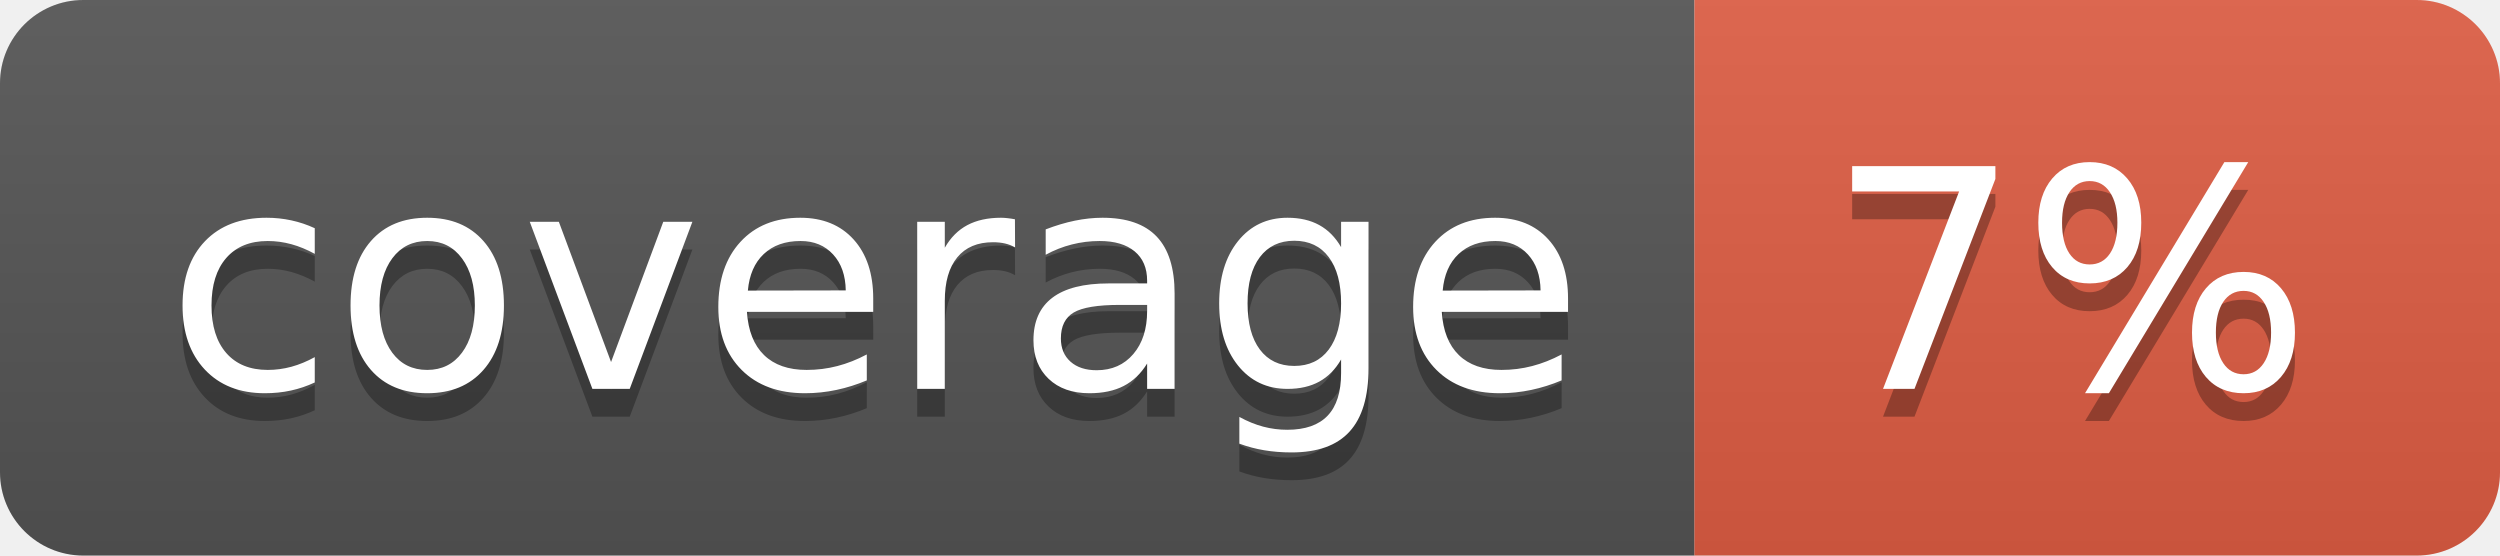
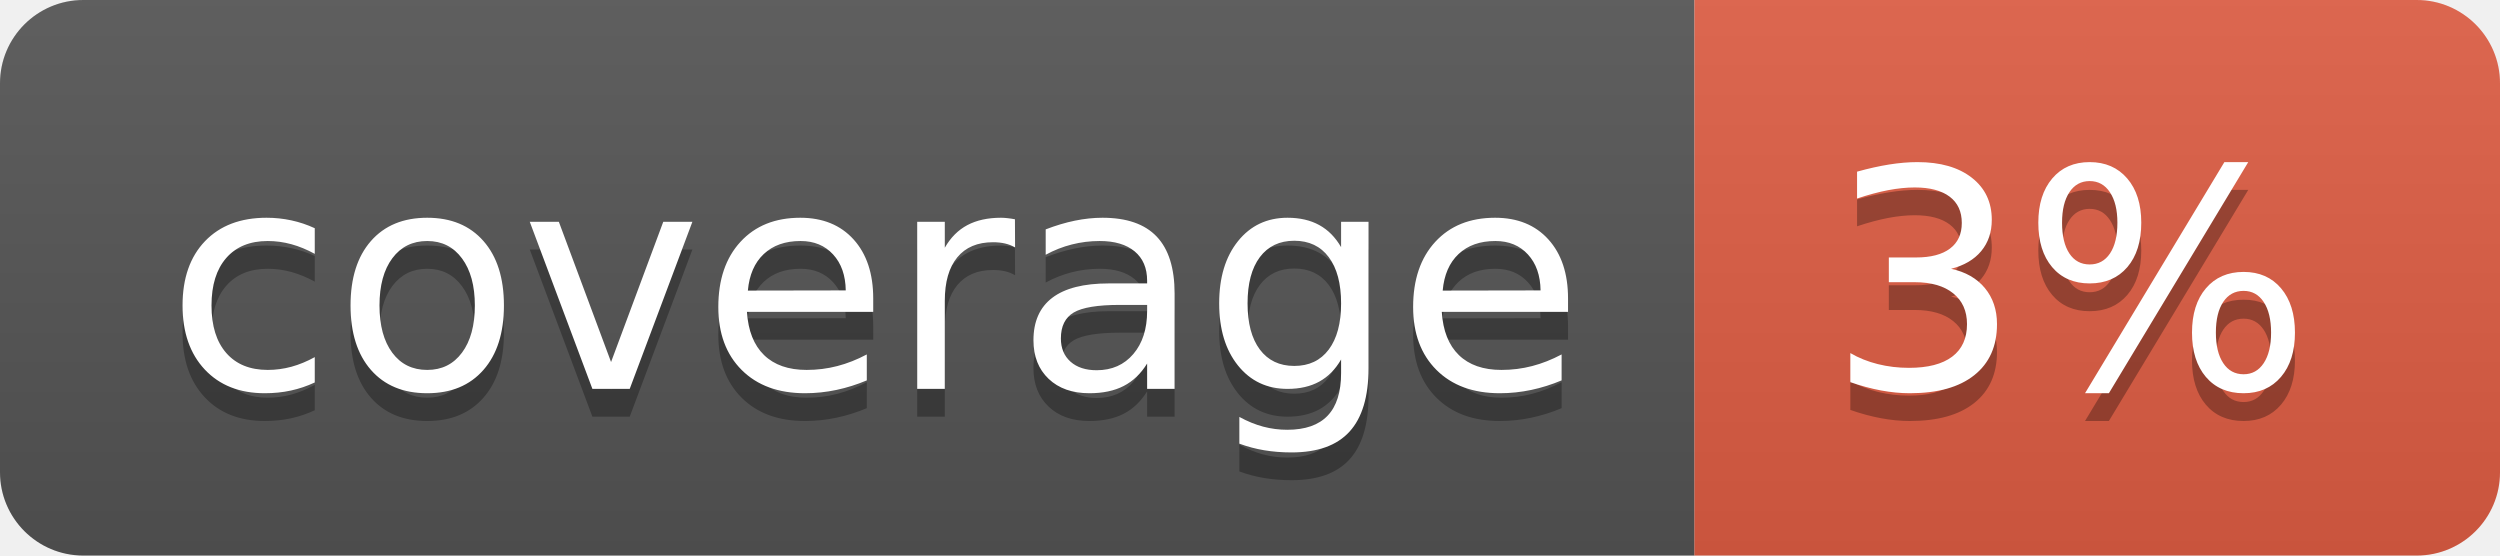
- <svg xmlns="http://www.w3.org/2000/svg" width="90" height="20" role="img" aria-label="coverage: 7%">
+ <svg xmlns="http://www.w3.org/2000/svg" width="90" height="20" role="img" aria-label="coverage: 3%">
  <linearGradient id="s" x2="0" y2="100%">
    <stop offset="0" stop-color="#bbb" stop-opacity=".1" />
    <stop offset="1" stop-opacity=".1" />
  </linearGradient>
  <clipPath id="r">
    <rect width="90" height="20" rx="3" fill="#fff" />
  </clipPath>
  <g clip-path="url(#r)">
    <rect width="61" height="20" fill="#555" />
    <rect x="61" width="29" height="20" fill="#e05d44" />
    <rect width="90" height="20" fill="url(#s)" />
  </g>
  <g fill="#fff" text-anchor="middle" font-family="Verdana,Geneva,DejaVu Sans,sans-serif" text-rendering="geometricPrecision" font-size="110">
    <text aria-hidden="true" x="315" y="150" fill="#010101" fill-opacity=".3" transform="scale(.1)" textLength="510">coverage</text>
    <text x="315" y="140" transform="scale(.1)" fill="#fff" textLength="510">coverage</text>
-     <text aria-hidden="true" x="745" y="150" fill="#010101" fill-opacity=".3" transform="scale(.1)" textLength="190">7%</text>
-     <text x="745" y="140" transform="scale(.1)" fill="#fff" textLength="190">7%</text>
+     <text aria-hidden="true" x="745" y="150" fill="#010101" fill-opacity=".3" transform="scale(.1)" textLength="190">3%</text>
+     <text x="745" y="140" transform="scale(.1)" fill="#fff" textLength="190">3%</text>
  </g>
</svg>
